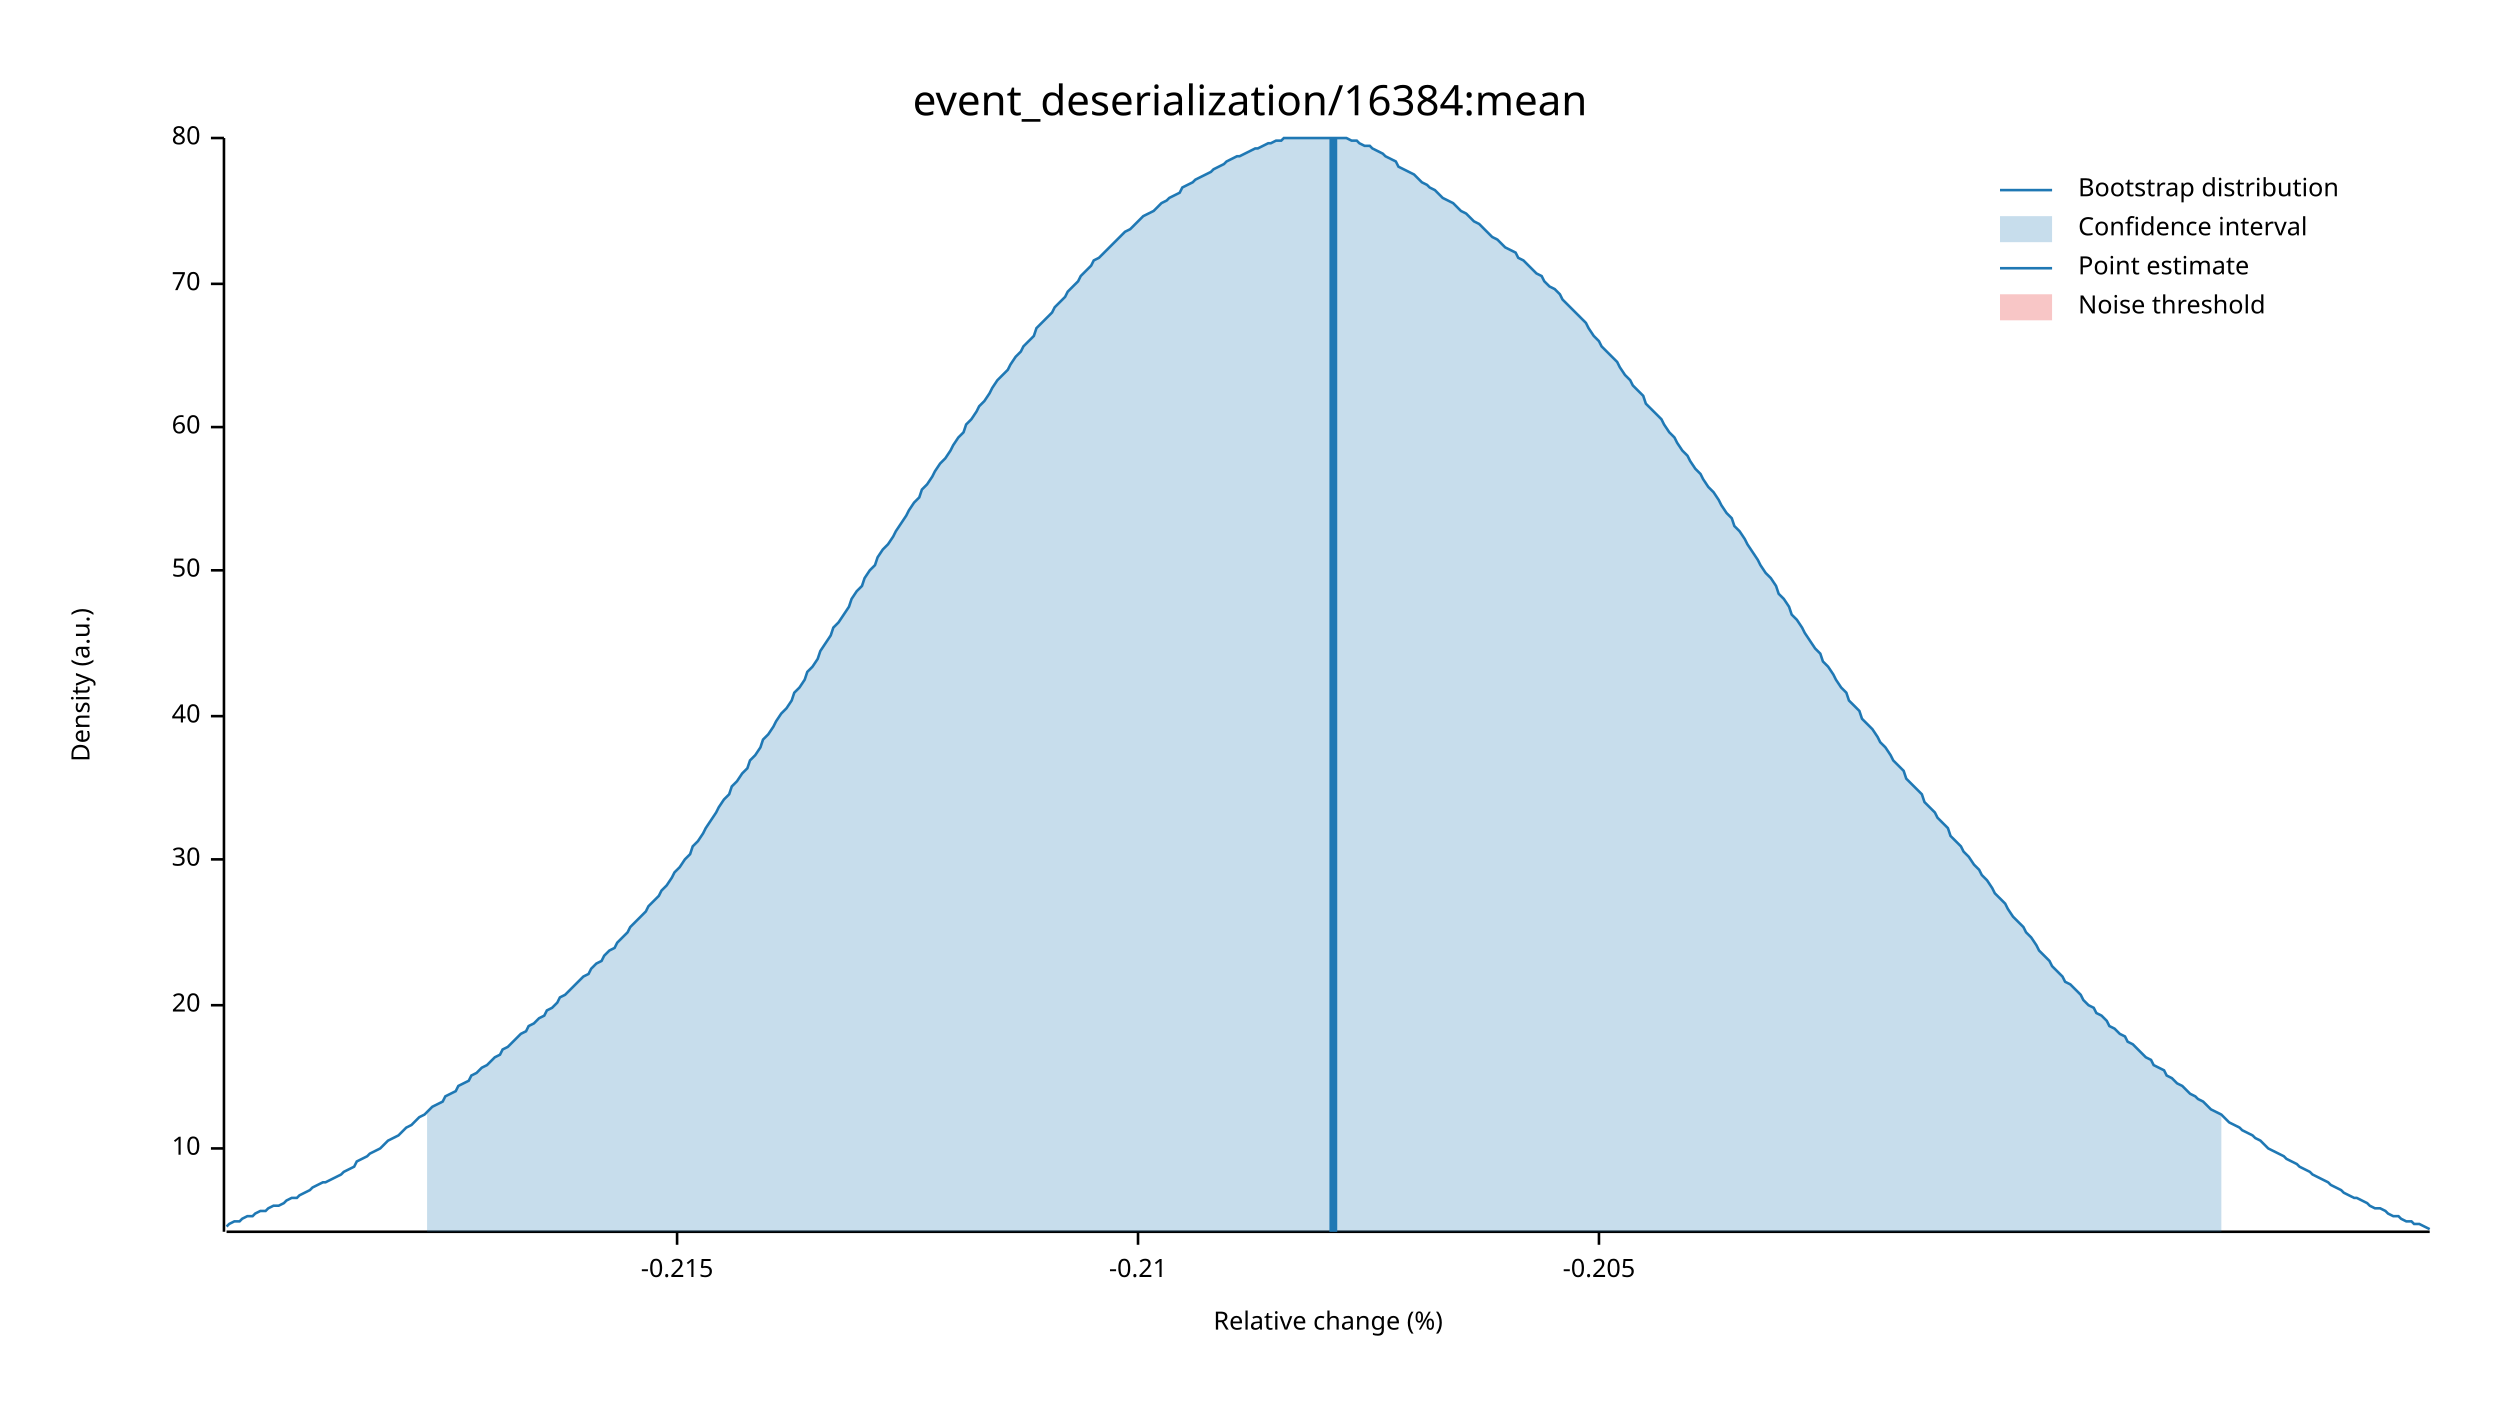
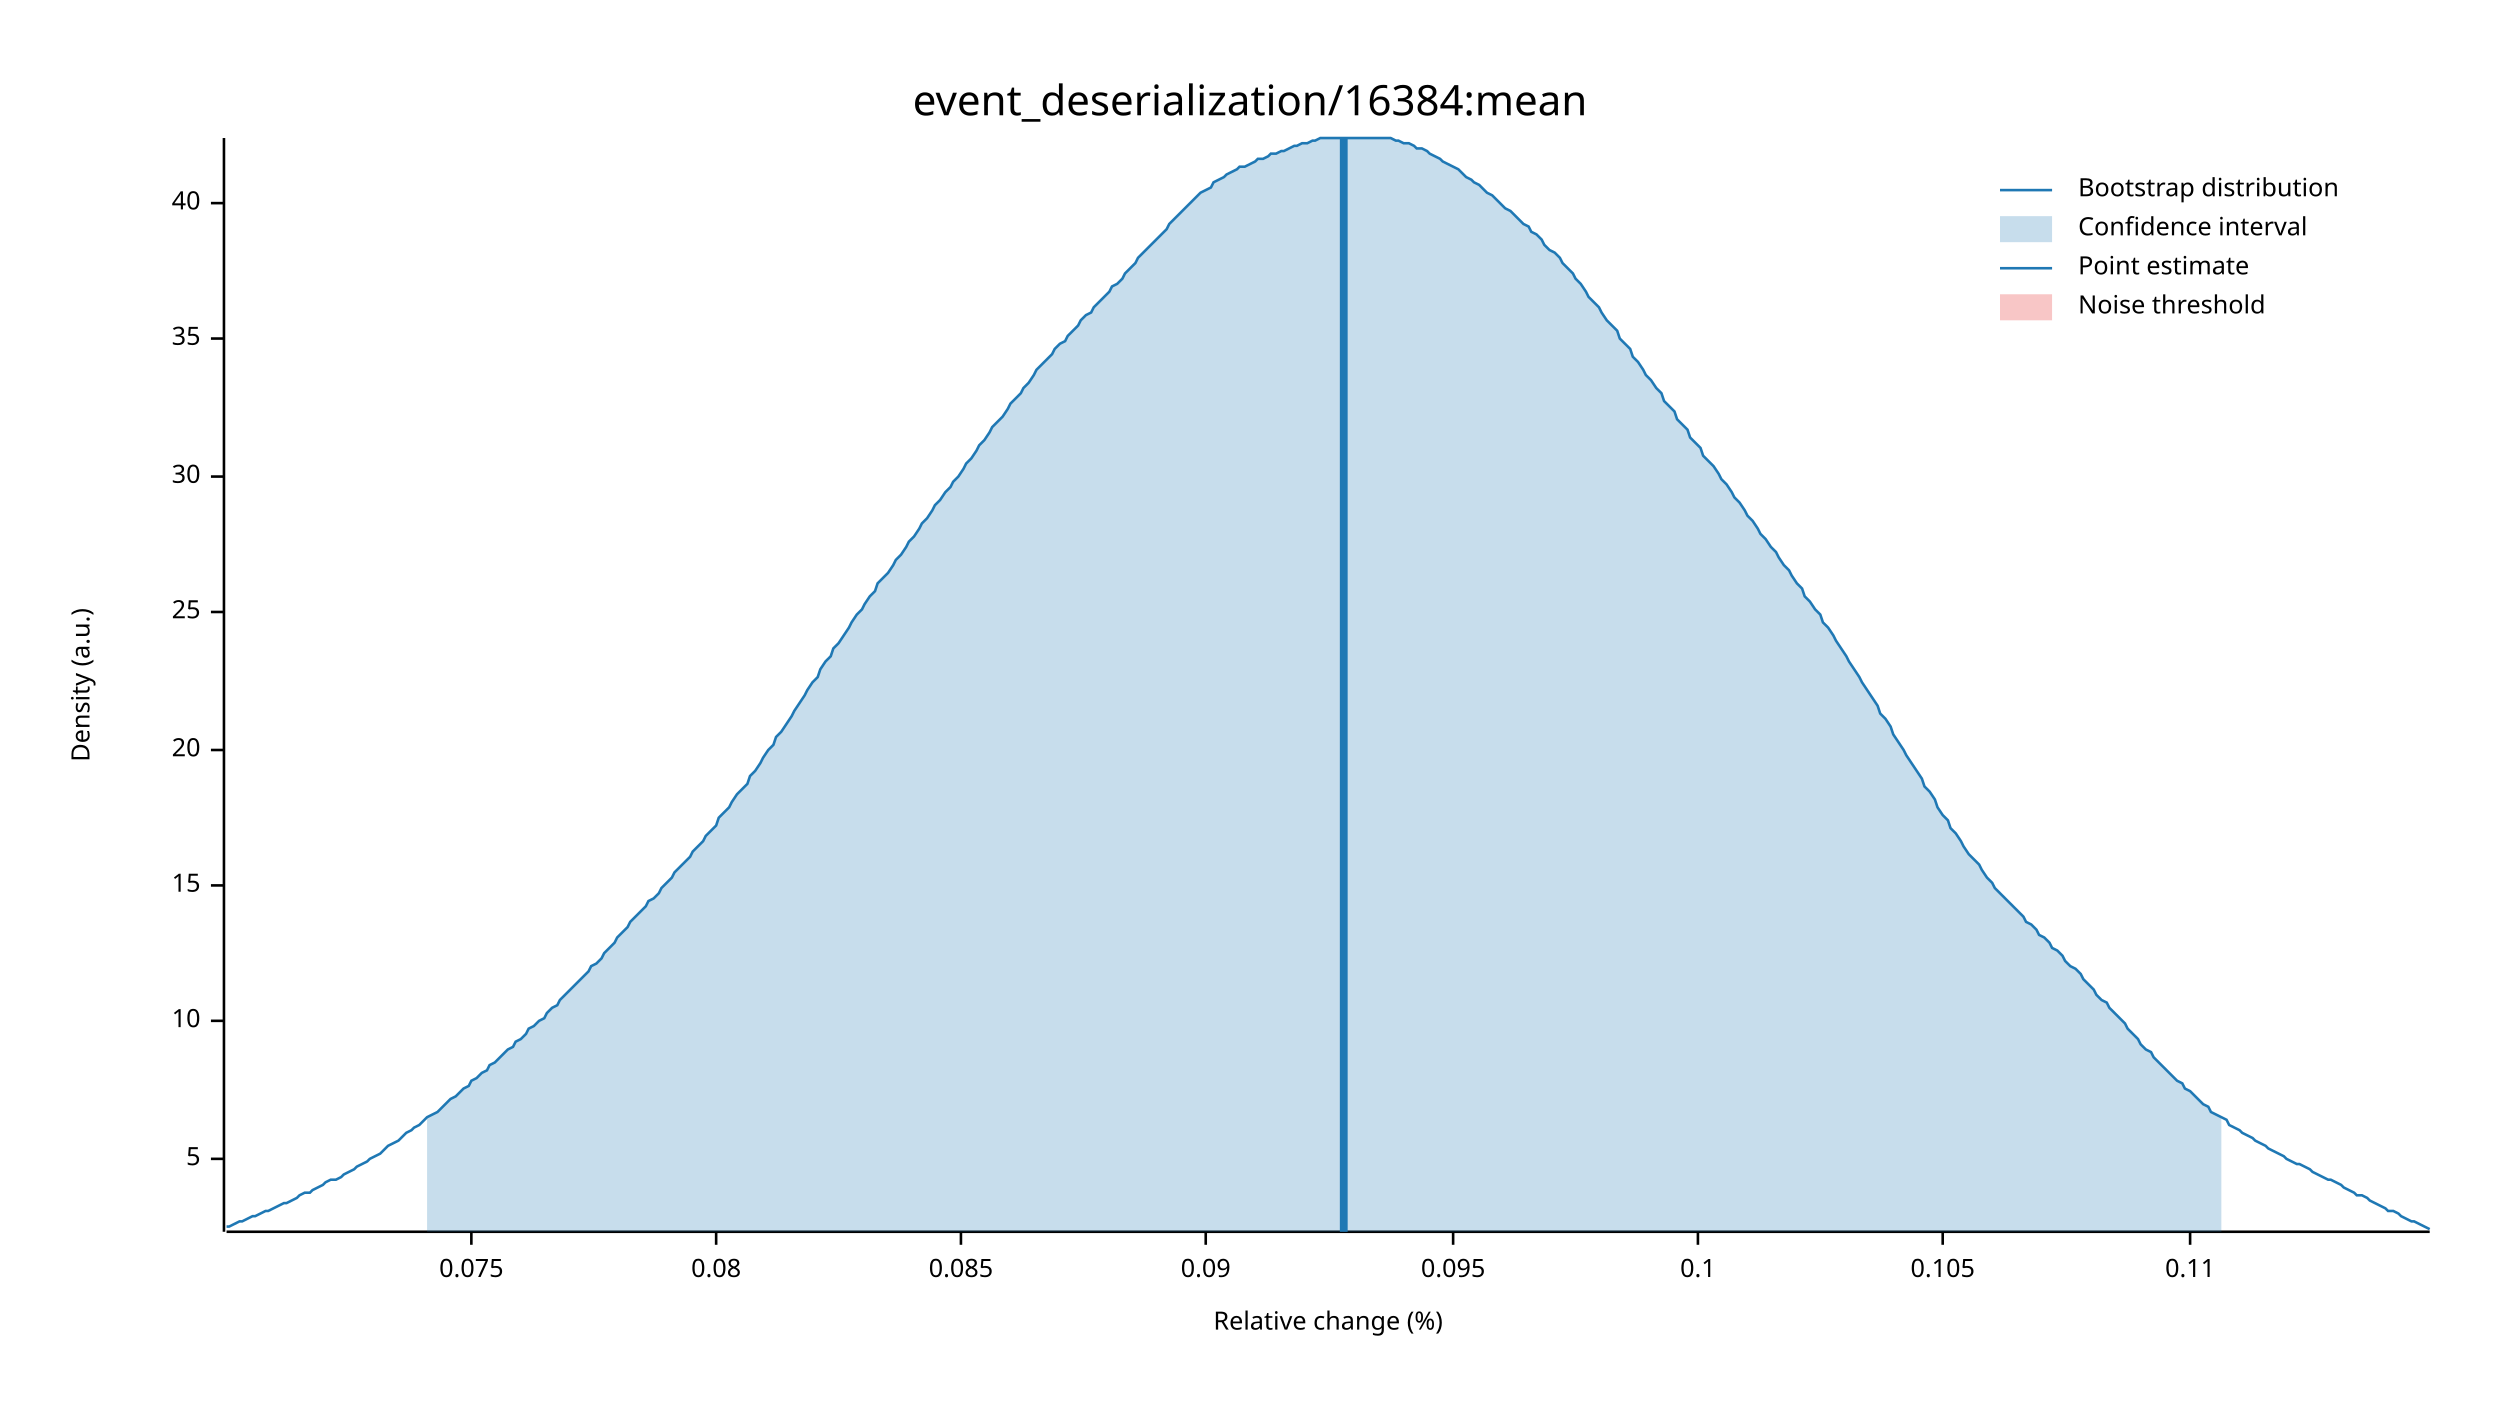
<svg xmlns="http://www.w3.org/2000/svg" width="960" height="540" viewBox="0 0 960 540">
  <text x="480" y="32" dy="0.76em" text-anchor="middle" font-family="sans-serif" font-size="16.129" opacity="1" fill="#000000">
event_deserialization/16384:mean
</text>
  <text x="27" y="263" dy="0.76em" text-anchor="middle" font-family="sans-serif" font-size="9.677" opacity="1" fill="#000000" transform="rotate(270, 27, 263)">
Density (a.u.)
</text>
  <text x="510" y="513" dy="-0.5ex" text-anchor="middle" font-family="sans-serif" font-size="9.677" opacity="1" fill="#000000">
Relative change (%)
</text>
  <polyline fill="none" opacity="1" stroke="#000000" stroke-width="1" points="86,53 86,473 " />
-   <text x="77" y="441" dy="0.5ex" text-anchor="end" font-family="sans-serif" font-size="9.677" opacity="1" fill="#000000">
+   <text x="77" y="445" dy="0.5ex" text-anchor="end" font-family="sans-serif" font-size="9.677" opacity="1" fill="#000000">
+ 5
+ </text>
+   <polyline fill="none" opacity="1" stroke="#000000" stroke-width="1" points="81,445 86,445 " />
+   <text x="77" y="392" dy="0.5ex" text-anchor="end" font-family="sans-serif" font-size="9.677" opacity="1" fill="#000000">
10
</text>
-   <polyline fill="none" opacity="1" stroke="#000000" stroke-width="1" points="81,441 86,441 " />
-   <text x="77" y="386" dy="0.5ex" text-anchor="end" font-family="sans-serif" font-size="9.677" opacity="1" fill="#000000">
+   <polyline fill="none" opacity="1" stroke="#000000" stroke-width="1" points="81,392 86,392 " />
+   <text x="77" y="340" dy="0.5ex" text-anchor="end" font-family="sans-serif" font-size="9.677" opacity="1" fill="#000000">
+ 15
+ </text>
+   <polyline fill="none" opacity="1" stroke="#000000" stroke-width="1" points="81,340 86,340 " />
+   <text x="77" y="288" dy="0.5ex" text-anchor="end" font-family="sans-serif" font-size="9.677" opacity="1" fill="#000000">
20
</text>
-   <polyline fill="none" opacity="1" stroke="#000000" stroke-width="1" points="81,386 86,386 " />
-   <text x="77" y="330" dy="0.5ex" text-anchor="end" font-family="sans-serif" font-size="9.677" opacity="1" fill="#000000">
+   <polyline fill="none" opacity="1" stroke="#000000" stroke-width="1" points="81,288 86,288 " />
+   <text x="77" y="235" dy="0.5ex" text-anchor="end" font-family="sans-serif" font-size="9.677" opacity="1" fill="#000000">
+ 25
+ </text>
+   <polyline fill="none" opacity="1" stroke="#000000" stroke-width="1" points="81,235 86,235 " />
+   <text x="77" y="183" dy="0.5ex" text-anchor="end" font-family="sans-serif" font-size="9.677" opacity="1" fill="#000000">
30
</text>
-   <polyline fill="none" opacity="1" stroke="#000000" stroke-width="1" points="81,330 86,330 " />
-   <text x="77" y="275" dy="0.5ex" text-anchor="end" font-family="sans-serif" font-size="9.677" opacity="1" fill="#000000">
+   <polyline fill="none" opacity="1" stroke="#000000" stroke-width="1" points="81,183 86,183 " />
+   <text x="77" y="130" dy="0.5ex" text-anchor="end" font-family="sans-serif" font-size="9.677" opacity="1" fill="#000000">
+ 35
+ </text>
+   <polyline fill="none" opacity="1" stroke="#000000" stroke-width="1" points="81,130 86,130 " />
+   <text x="77" y="78" dy="0.5ex" text-anchor="end" font-family="sans-serif" font-size="9.677" opacity="1" fill="#000000">
40
</text>
-   <polyline fill="none" opacity="1" stroke="#000000" stroke-width="1" points="81,275 86,275 " />
-   <text x="77" y="219" dy="0.5ex" text-anchor="end" font-family="sans-serif" font-size="9.677" opacity="1" fill="#000000">
- 50
+   <polyline fill="none" opacity="1" stroke="#000000" stroke-width="1" points="81,78 86,78 " />
+   <polyline fill="none" opacity="1" stroke="#000000" stroke-width="1" points="87,473 933,473 " />
+   <text x="181" y="483" dy="0.76em" text-anchor="middle" font-family="sans-serif" font-size="9.677" opacity="1" fill="#000000">
+ 0.075
</text>
-   <polyline fill="none" opacity="1" stroke="#000000" stroke-width="1" points="81,219 86,219 " />
-   <text x="77" y="164" dy="0.5ex" text-anchor="end" font-family="sans-serif" font-size="9.677" opacity="1" fill="#000000">
- 60
+   <polyline fill="none" opacity="1" stroke="#000000" stroke-width="1" points="181,473 181,478 " />
+   <text x="275" y="483" dy="0.76em" text-anchor="middle" font-family="sans-serif" font-size="9.677" opacity="1" fill="#000000">
+ 0.08
</text>
-   <polyline fill="none" opacity="1" stroke="#000000" stroke-width="1" points="81,164 86,164 " />
-   <text x="77" y="109" dy="0.5ex" text-anchor="end" font-family="sans-serif" font-size="9.677" opacity="1" fill="#000000">
- 70
+   <polyline fill="none" opacity="1" stroke="#000000" stroke-width="1" points="275,473 275,478 " />
+   <text x="369" y="483" dy="0.76em" text-anchor="middle" font-family="sans-serif" font-size="9.677" opacity="1" fill="#000000">
+ 0.085
</text>
-   <polyline fill="none" opacity="1" stroke="#000000" stroke-width="1" points="81,109 86,109 " />
-   <text x="77" y="53" dy="0.5ex" text-anchor="end" font-family="sans-serif" font-size="9.677" opacity="1" fill="#000000">
- 80
+   <polyline fill="none" opacity="1" stroke="#000000" stroke-width="1" points="369,473 369,478 " />
+   <text x="463" y="483" dy="0.76em" text-anchor="middle" font-family="sans-serif" font-size="9.677" opacity="1" fill="#000000">
+ 0.09
</text>
-   <polyline fill="none" opacity="1" stroke="#000000" stroke-width="1" points="81,53 86,53 " />
-   <polyline fill="none" opacity="1" stroke="#000000" stroke-width="1" points="87,473 933,473 " />
-   <text x="260" y="483" dy="0.76em" text-anchor="middle" font-family="sans-serif" font-size="9.677" opacity="1" fill="#000000">
- -0.215
+   <polyline fill="none" opacity="1" stroke="#000000" stroke-width="1" points="463,473 463,478 " />
+   <text x="558" y="483" dy="0.76em" text-anchor="middle" font-family="sans-serif" font-size="9.677" opacity="1" fill="#000000">
+ 0.095
</text>
-   <polyline fill="none" opacity="1" stroke="#000000" stroke-width="1" points="260,473 260,478 " />
-   <text x="437" y="483" dy="0.76em" text-anchor="middle" font-family="sans-serif" font-size="9.677" opacity="1" fill="#000000">
- -0.21
+   <polyline fill="none" opacity="1" stroke="#000000" stroke-width="1" points="558,473 558,478 " />
+   <text x="652" y="483" dy="0.76em" text-anchor="middle" font-family="sans-serif" font-size="9.677" opacity="1" fill="#000000">
+ 0.1
</text>
-   <polyline fill="none" opacity="1" stroke="#000000" stroke-width="1" points="437,473 437,478 " />
-   <text x="614" y="483" dy="0.76em" text-anchor="middle" font-family="sans-serif" font-size="9.677" opacity="1" fill="#000000">
- -0.205
+   <polyline fill="none" opacity="1" stroke="#000000" stroke-width="1" points="652,473 652,478 " />
+   <text x="746" y="483" dy="0.76em" text-anchor="middle" font-family="sans-serif" font-size="9.677" opacity="1" fill="#000000">
+ 0.105
</text>
-   <polyline fill="none" opacity="1" stroke="#000000" stroke-width="1" points="614,473 614,478 " />
-   <polyline fill="none" opacity="1" stroke="#1F78B4" stroke-width="1" points="87,471 88,470 90,469 92,469 93,468 95,467 97,467 98,466 100,465 102,465 103,464 105,463 107,463 109,462 110,461 112,460 114,460 115,459 117,458 119,457 120,456 122,455 124,454 125,454 127,453 129,452 131,451 132,450 134,449 136,448 137,446 139,445 141,444 142,443 144,442 146,441 148,439 149,438 151,437 153,436 154,435 156,433 158,432 159,431 161,429 163,428 164,427 166,425 168,424 170,423 171,421 173,420 175,419 176,417 178,416 180,415 181,413 183,412 185,410 187,409 188,408 190,406 192,405 193,403 195,402 197,400 198,399 200,397 202,396 203,394 205,393 207,391 209,390 210,388 212,387 214,385 215,383 217,382 219,380 220,379 222,377 224,375 226,374 227,372 229,370 231,369 232,367 234,365 236,364 237,362 239,360 241,358 242,356 244,354 246,352 248,350 249,348 251,346 253,344 254,342 256,340 258,337 259,335 261,333 263,330 265,328 266,325 268,323 270,320 271,318 273,315 275,312 276,310 278,307 280,305 281,302 283,300 285,297 287,295 288,292 290,290 292,287 293,284 295,282 297,279 298,277 300,274 302,272 304,269 305,266 307,264 309,261 310,258 312,256 314,253 315,250 317,247 319,244 320,241 322,239 324,236 326,233 327,230 329,227 331,225 332,222 334,219 336,217 337,214 339,211 341,209 343,206 344,204 346,201 348,198 349,196 351,193 353,191 354,188 356,186 358,183 359,181 361,178 363,176 365,173 366,171 368,168 370,166 371,163 373,161 375,158 376,156 378,154 380,151 381,149 383,146 385,144 387,142 388,140 390,137 392,135 393,133 395,131 397,129 398,126 400,124 402,122 404,120 405,118 407,116 409,114 410,112 412,110 414,108 415,106 417,104 419,102 420,100 422,99 424,97 426,95 427,94 429,92 431,90 432,89 434,88 436,86 437,85 439,83 441,82 443,81 444,80 446,78 448,77 449,76 451,75 453,74 454,72 456,71 458,70 459,69 461,68 463,67 465,66 466,65 468,64 470,63 471,62 473,61 475,60 476,60 478,59 480,58 482,57 483,57 485,56 487,55 488,55 490,54 492,54 493,53 495,53 497,53 498,53 500,53 502,53 504,53 505,53 507,53 509,53 510,53 512,53 514,53 515,53 517,53 519,54 521,54 522,55 524,56 526,56 527,57 529,58 531,59 532,60 534,61 536,62 537,64 539,65 541,66 543,67 544,68 546,70 548,71 549,72 551,73 553,75 554,76 556,77 558,78 560,80 561,81 563,82 565,84 566,85 568,86 570,88 571,89 573,91 575,92 576,93 578,95 580,96 582,97 583,99 585,100 587,102 588,103 590,105 592,106 593,108 595,110 597,111 599,113 600,115 602,117 604,119 605,120 607,122 609,124 610,126 612,129 614,131 615,133 617,135 619,137 621,139 622,141 624,144 626,146 627,148 629,150 631,152 632,155 634,157 636,159 638,161 639,163 641,166 643,168 644,170 646,173 648,175 649,177 651,180 653,182 654,184 656,187 658,189 660,192 661,194 663,197 665,199 666,202 668,204 670,207 671,209 673,212 675,215 676,217 678,220 680,222 682,225 683,228 685,230 687,233 688,236 690,238 692,241 693,243 695,246 697,249 699,251 700,254 702,256 704,259 705,261 707,264 709,266 710,269 712,271 714,273 715,276 717,278 719,280 721,283 722,285 724,287 726,290 727,292 729,294 731,296 732,299 734,301 736,303 738,305 739,308 741,310 743,312 744,314 746,316 748,318 749,321 751,323 753,325 754,327 756,329 758,332 760,334 761,336 763,338 765,341 766,343 768,345 770,347 771,349 773,352 775,354 777,356 778,358 780,360 782,363 783,365 785,367 787,369 788,371 790,373 792,375 793,377 795,378 797,380 799,382 800,384 802,386 804,387 805,389 807,390 809,392 810,394 812,395 814,397 816,398 817,400 819,401 821,403 822,404 824,406 826,407 827,409 829,410 831,411 832,413 834,414 836,416 838,417 839,418 841,420 843,421 844,422 846,423 848,425 849,426 851,427 853,428 855,430 856,431 858,432 860,433 861,434 863,435 865,436 866,437 868,438 870,440 871,441 873,442 875,443 877,444 878,445 880,446 882,447 883,448 885,449 887,450 888,451 890,452 892,453 894,454 895,455 897,456 899,457 900,458 902,459 904,460 905,460 907,461 909,462 910,463 912,464 914,464 916,465 917,466 919,467 921,467 922,468 924,469 926,469 927,470 929,470 931,471 933,472 " />
-   <polygon opacity="0.25" fill="#1F78B4" points="164,427 166,425 168,424 170,423 171,421 173,420 175,419 176,417 178,416 180,415 181,413 183,412 185,410 187,409 188,408 190,406 192,405 193,403 195,402 197,400 198,399 200,397 202,396 203,394 205,393 207,391 209,390 210,388 212,387 214,385 215,383 217,382 219,380 220,379 222,377 224,375 226,374 227,372 229,370 231,369 232,367 234,365 236,364 237,362 239,360 241,358 242,356 244,354 246,352 248,350 249,348 251,346 253,344 254,342 256,340 258,337 259,335 261,333 263,330 265,328 266,325 268,323 270,320 271,318 273,315 275,312 276,310 278,307 280,305 281,302 283,300 285,297 287,295 288,292 290,290 292,287 293,284 295,282 297,279 298,277 300,274 302,272 304,269 305,266 307,264 309,261 310,258 312,256 314,253 315,250 317,247 319,244 320,241 322,239 324,236 326,233 327,230 329,227 331,225 332,222 334,219 336,217 337,214 339,211 341,209 343,206 344,204 346,201 348,198 349,196 351,193 353,191 354,188 356,186 358,183 359,181 361,178 363,176 365,173 366,171 368,168 370,166 371,163 373,161 375,158 376,156 378,154 380,151 381,149 383,146 385,144 387,142 388,140 390,137 392,135 393,133 395,131 397,129 398,126 400,124 402,122 404,120 405,118 407,116 409,114 410,112 412,110 414,108 415,106 417,104 419,102 420,100 422,99 424,97 426,95 427,94 429,92 431,90 432,89 434,88 436,86 437,85 439,83 441,82 443,81 444,80 446,78 448,77 449,76 451,75 453,74 454,72 456,71 458,70 459,69 461,68 463,67 465,66 466,65 468,64 470,63 471,62 473,61 475,60 476,60 478,59 480,58 482,57 483,57 485,56 487,55 488,55 490,54 492,54 493,53 495,53 497,53 498,53 500,53 502,53 504,53 505,53 507,53 509,53 510,53 512,53 514,53 515,53 517,53 519,54 521,54 522,55 524,56 526,56 527,57 529,58 531,59 532,60 534,61 536,62 537,64 539,65 541,66 543,67 544,68 546,70 548,71 549,72 551,73 553,75 554,76 556,77 558,78 560,80 561,81 563,82 565,84 566,85 568,86 570,88 571,89 573,91 575,92 576,93 578,95 580,96 582,97 583,99 585,100 587,102 588,103 590,105 592,106 593,108 595,110 597,111 599,113 600,115 602,117 604,119 605,120 607,122 609,124 610,126 612,129 614,131 615,133 617,135 619,137 621,139 622,141 624,144 626,146 627,148 629,150 631,152 632,155 634,157 636,159 638,161 639,163 641,166 643,168 644,170 646,173 648,175 649,177 651,180 653,182 654,184 656,187 658,189 660,192 661,194 663,197 665,199 666,202 668,204 670,207 671,209 673,212 675,215 676,217 678,220 680,222 682,225 683,228 685,230 687,233 688,236 690,238 692,241 693,243 695,246 697,249 699,251 700,254 702,256 704,259 705,261 707,264 709,266 710,269 712,271 714,273 715,276 717,278 719,280 721,283 722,285 724,287 726,290 727,292 729,294 731,296 732,299 734,301 736,303 738,305 739,308 741,310 743,312 744,314 746,316 748,318 749,321 751,323 753,325 754,327 756,329 758,332 760,334 761,336 763,338 765,341 766,343 768,345 770,347 771,349 773,352 775,354 777,356 778,358 780,360 782,363 783,365 785,367 787,369 788,371 790,373 792,375 793,377 795,378 797,380 799,382 800,384 802,386 804,387 805,389 807,390 809,392 810,394 812,395 814,397 816,398 817,400 819,401 821,403 822,404 824,406 826,407 827,409 829,410 831,411 832,413 834,414 836,416 838,417 839,418 841,420 843,421 844,422 846,423 848,425 849,426 851,427 853,428 853,473 164,473 " />
-   <polyline fill="none" opacity="1" stroke="#1F78B4" stroke-width="3" points="512,473 512,53 " />
+   <polyline fill="none" opacity="1" stroke="#000000" stroke-width="1" points="746,473 746,478 " />
+   <text x="841" y="483" dy="0.76em" text-anchor="middle" font-family="sans-serif" font-size="9.677" opacity="1" fill="#000000">
+ 0.11
+ </text>
+   <polyline fill="none" opacity="1" stroke="#000000" stroke-width="1" points="841,473 841,478 " />
+   <polyline fill="none" opacity="1" stroke="#1F78B4" stroke-width="1" points="87,471 88,471 90,470 92,469 93,469 95,468 97,467 98,467 100,466 102,465 103,465 105,464 107,463 109,462 110,462 112,461 114,460 115,459 117,458 119,458 120,457 122,456 124,455 125,454 127,453 129,453 131,452 132,451 134,450 136,449 137,448 139,447 141,446 142,445 144,444 146,443 148,441 149,440 151,439 153,438 154,437 156,435 158,434 159,433 161,432 163,430 164,429 166,428 168,427 170,425 171,424 173,422 175,421 176,420 178,418 180,417 181,415 183,414 185,412 187,411 188,409 190,408 192,406 193,405 195,403 197,402 198,400 200,399 202,397 203,395 205,394 207,392 209,391 210,389 212,387 214,386 215,384 217,382 219,380 220,379 222,377 224,375 226,373 227,371 229,370 231,368 232,366 234,364 236,362 237,360 239,358 241,356 242,354 244,352 246,350 248,348 249,346 251,345 253,343 254,341 256,339 258,337 259,335 261,333 263,331 265,329 266,327 268,325 270,323 271,321 273,319 275,317 276,314 278,312 280,310 281,308 283,305 285,303 287,301 288,298 290,296 292,293 293,291 295,288 297,286 298,283 300,281 302,278 304,275 305,273 307,270 309,267 310,265 312,262 314,260 315,257 317,254 319,252 320,249 322,247 324,244 326,241 327,239 329,236 331,234 332,232 334,229 336,227 337,224 339,222 341,220 343,217 344,215 346,213 348,210 349,208 351,206 353,203 354,201 356,199 358,196 359,194 361,192 363,189 365,187 366,185 368,183 370,180 371,178 373,176 375,173 376,171 378,169 380,166 381,164 383,162 385,160 387,157 388,155 390,153 392,151 393,149 395,147 397,144 398,142 400,140 402,138 404,136 405,134 407,132 409,131 410,129 412,127 414,125 415,123 417,121 419,120 420,118 422,116 424,114 426,112 427,110 429,109 431,107 432,105 434,103 436,101 437,99 439,97 441,95 443,93 444,92 446,90 448,88 449,86 451,84 453,82 454,81 456,79 458,77 459,76 461,74 463,73 465,72 466,70 468,69 470,68 471,67 473,66 475,65 476,64 478,64 480,63 482,62 483,61 485,61 487,60 488,59 490,59 492,58 493,58 495,57 497,56 498,56 500,55 502,55 504,54 505,54 507,53 509,53 510,53 512,53 514,53 515,53 517,53 519,53 521,53 522,53 524,53 526,53 527,53 529,53 531,53 532,53 534,53 536,54 537,54 539,55 541,55 543,56 544,57 546,57 548,58 549,59 551,60 553,61 554,62 556,63 558,64 560,65 561,66 563,68 565,69 566,70 568,71 570,73 571,74 573,75 575,77 576,78 578,80 580,81 582,83 583,84 585,86 587,87 588,89 590,90 592,92 593,94 595,96 597,97 599,99 600,101 602,103 604,105 605,107 607,109 609,112 610,114 612,116 614,118 615,120 617,123 619,125 621,127 622,130 624,132 626,134 627,137 629,139 631,142 632,144 634,146 636,149 638,151 639,154 641,156 643,158 644,161 646,163 648,165 649,168 651,170 653,172 654,175 656,177 658,179 660,182 661,184 663,186 665,189 666,191 668,193 670,196 671,198 673,200 675,203 676,205 678,207 680,210 682,212 683,214 685,217 687,219 688,221 690,224 692,226 693,229 695,231 697,234 699,236 700,239 702,241 704,244 705,246 707,249 709,252 710,254 712,257 714,260 715,262 717,265 719,268 721,271 722,274 724,276 726,279 727,282 729,285 731,288 732,290 734,293 736,296 738,299 739,302 741,304 743,307 744,310 746,313 748,315 749,318 751,320 753,323 754,325 756,328 758,330 760,332 761,334 763,337 765,339 766,341 768,343 770,345 771,346 773,348 775,350 777,352 778,354 780,355 782,357 783,359 785,360 787,362 788,364 790,365 792,367 793,369 795,371 797,372 799,374 800,376 802,378 804,380 805,382 807,384 809,385 810,387 812,389 814,391 816,393 817,395 819,397 821,399 822,401 824,403 826,404 827,406 829,408 831,410 832,411 834,413 836,415 838,416 839,418 841,419 843,421 844,422 846,424 848,425 849,427 851,428 853,429 855,430 856,432 858,433 860,434 861,435 863,436 865,437 866,438 868,439 870,440 871,441 873,442 875,443 877,444 878,445 880,446 882,447 883,447 885,448 887,449 888,450 890,451 892,452 894,453 895,453 897,454 899,455 900,456 902,457 904,458 905,459 907,459 909,460 910,461 912,462 914,463 916,464 917,465 919,465 921,466 922,467 924,468 926,469 927,469 929,470 931,471 933,472 " />
+   <polygon opacity="0.25" fill="#1F78B4" points="164,429 166,428 168,427 170,425 171,424 173,422 175,421 176,420 178,418 180,417 181,415 183,414 185,412 187,411 188,409 190,408 192,406 193,405 195,403 197,402 198,400 200,399 202,397 203,395 205,394 207,392 209,391 210,389 212,387 214,386 215,384 217,382 219,380 220,379 222,377 224,375 226,373 227,371 229,370 231,368 232,366 234,364 236,362 237,360 239,358 241,356 242,354 244,352 246,350 248,348 249,346 251,345 253,343 254,341 256,339 258,337 259,335 261,333 263,331 265,329 266,327 268,325 270,323 271,321 273,319 275,317 276,314 278,312 280,310 281,308 283,305 285,303 287,301 288,298 290,296 292,293 293,291 295,288 297,286 298,283 300,281 302,278 304,275 305,273 307,270 309,267 310,265 312,262 314,260 315,257 317,254 319,252 320,249 322,247 324,244 326,241 327,239 329,236 331,234 332,232 334,229 336,227 337,224 339,222 341,220 343,217 344,215 346,213 348,210 349,208 351,206 353,203 354,201 356,199 358,196 359,194 361,192 363,189 365,187 366,185 368,183 370,180 371,178 373,176 375,173 376,171 378,169 380,166 381,164 383,162 385,160 387,157 388,155 390,153 392,151 393,149 395,147 397,144 398,142 400,140 402,138 404,136 405,134 407,132 409,131 410,129 412,127 414,125 415,123 417,121 419,120 420,118 422,116 424,114 426,112 427,110 429,109 431,107 432,105 434,103 436,101 437,99 439,97 441,95 443,93 444,92 446,90 448,88 449,86 451,84 453,82 454,81 456,79 458,77 459,76 461,74 463,73 465,72 466,70 468,69 470,68 471,67 473,66 475,65 476,64 478,64 480,63 482,62 483,61 485,61 487,60 488,59 490,59 492,58 493,58 495,57 497,56 498,56 500,55 502,55 504,54 505,54 507,53 509,53 510,53 512,53 514,53 515,53 517,53 519,53 521,53 522,53 524,53 526,53 527,53 529,53 531,53 532,53 534,53 536,54 537,54 539,55 541,55 543,56 544,57 546,57 548,58 549,59 551,60 553,61 554,62 556,63 558,64 560,65 561,66 563,68 565,69 566,70 568,71 570,73 571,74 573,75 575,77 576,78 578,80 580,81 582,83 583,84 585,86 587,87 588,89 590,90 592,92 593,94 595,96 597,97 599,99 600,101 602,103 604,105 605,107 607,109 609,112 610,114 612,116 614,118 615,120 617,123 619,125 621,127 622,130 624,132 626,134 627,137 629,139 631,142 632,144 634,146 636,149 638,151 639,154 641,156 643,158 644,161 646,163 648,165 649,168 651,170 653,172 654,175 656,177 658,179 660,182 661,184 663,186 665,189 666,191 668,193 670,196 671,198 673,200 675,203 676,205 678,207 680,210 682,212 683,214 685,217 687,219 688,221 690,224 692,226 693,229 695,231 697,234 699,236 700,239 702,241 704,244 705,246 707,249 709,252 710,254 712,257 714,260 715,262 717,265 719,268 721,271 722,274 724,276 726,279 727,282 729,285 731,288 732,290 734,293 736,296 738,299 739,302 741,304 743,307 744,310 746,313 748,315 749,318 751,320 753,323 754,325 756,328 758,330 760,332 761,334 763,337 765,339 766,341 768,343 770,345 771,346 773,348 775,350 777,352 778,354 780,355 782,357 783,359 785,360 787,362 788,364 790,365 792,367 793,369 795,371 797,372 799,374 800,376 802,378 804,380 805,382 807,384 809,385 810,387 812,389 814,391 816,393 817,395 819,397 821,399 822,401 824,403 826,404 827,406 829,408 831,410 832,411 834,413 836,415 838,416 839,418 841,419 843,421 844,422 846,424 848,425 849,427 851,428 853,429 853,473 164,473 " />
+   <polyline fill="none" opacity="1" stroke="#1F78B4" stroke-width="3" points="516,473 516,53 " />
  <rect x="510" y="53" width="0" height="419" opacity="0.1" fill="#E31A1C" stroke="none" />
  <text x="798" y="68" dy="0.76em" text-anchor="start" font-family="sans-serif" font-size="9.677" opacity="1" fill="#000000">
Bootstrap distribution
</text>
  <text x="798" y="83" dy="0.76em" text-anchor="start" font-family="sans-serif" font-size="9.677" opacity="1" fill="#000000">
Confidence interval
</text>
  <text x="798" y="98" dy="0.76em" text-anchor="start" font-family="sans-serif" font-size="9.677" opacity="1" fill="#000000">
Point estimate
</text>
  <text x="798" y="113" dy="0.76em" text-anchor="start" font-family="sans-serif" font-size="9.677" opacity="1" fill="#000000">
Noise threshold
</text>
  <polyline fill="none" opacity="1" stroke="#1F78B4" stroke-width="1" points="768,73 788,73 " />
  <rect x="768" y="83" width="20" height="10" opacity="0.25" fill="#1F78B4" stroke="none" />
  <polyline fill="none" opacity="1" stroke="#1F78B4" stroke-width="1" points="768,103 788,103 " />
  <rect x="768" y="113" width="20" height="10" opacity="0.25" fill="#E31A1C" stroke="none" />
</svg>
